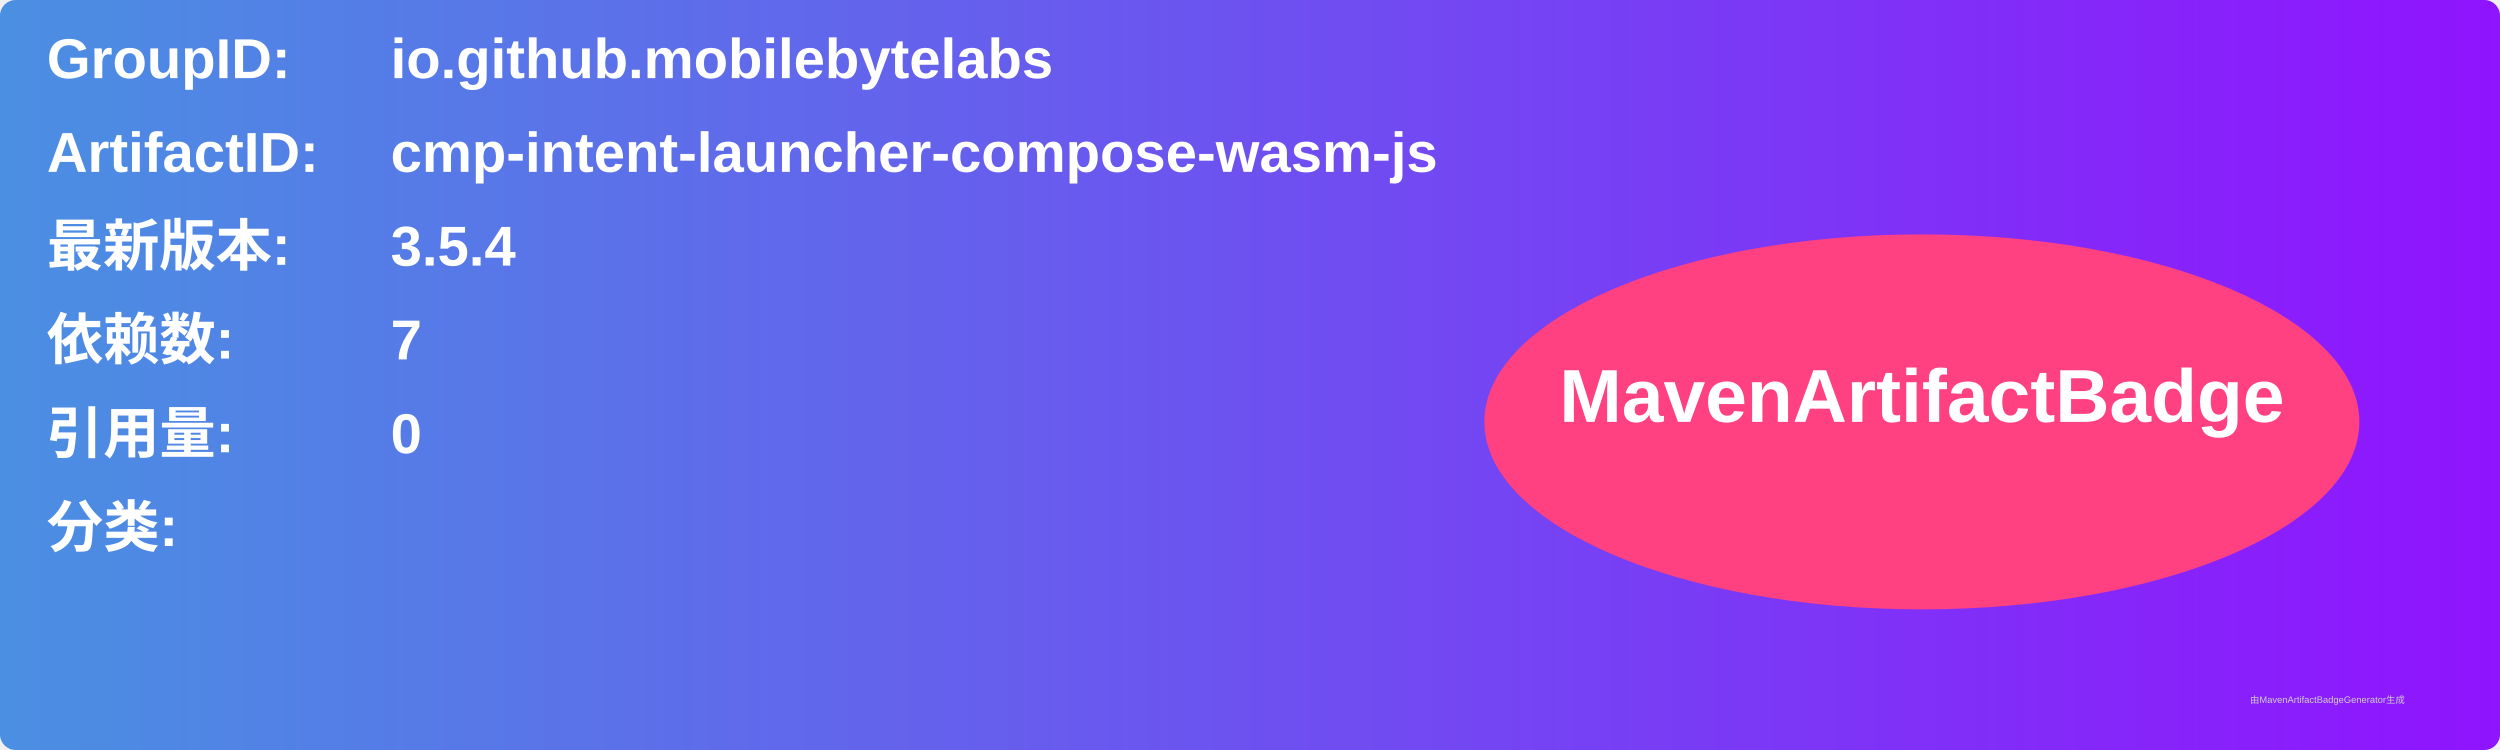
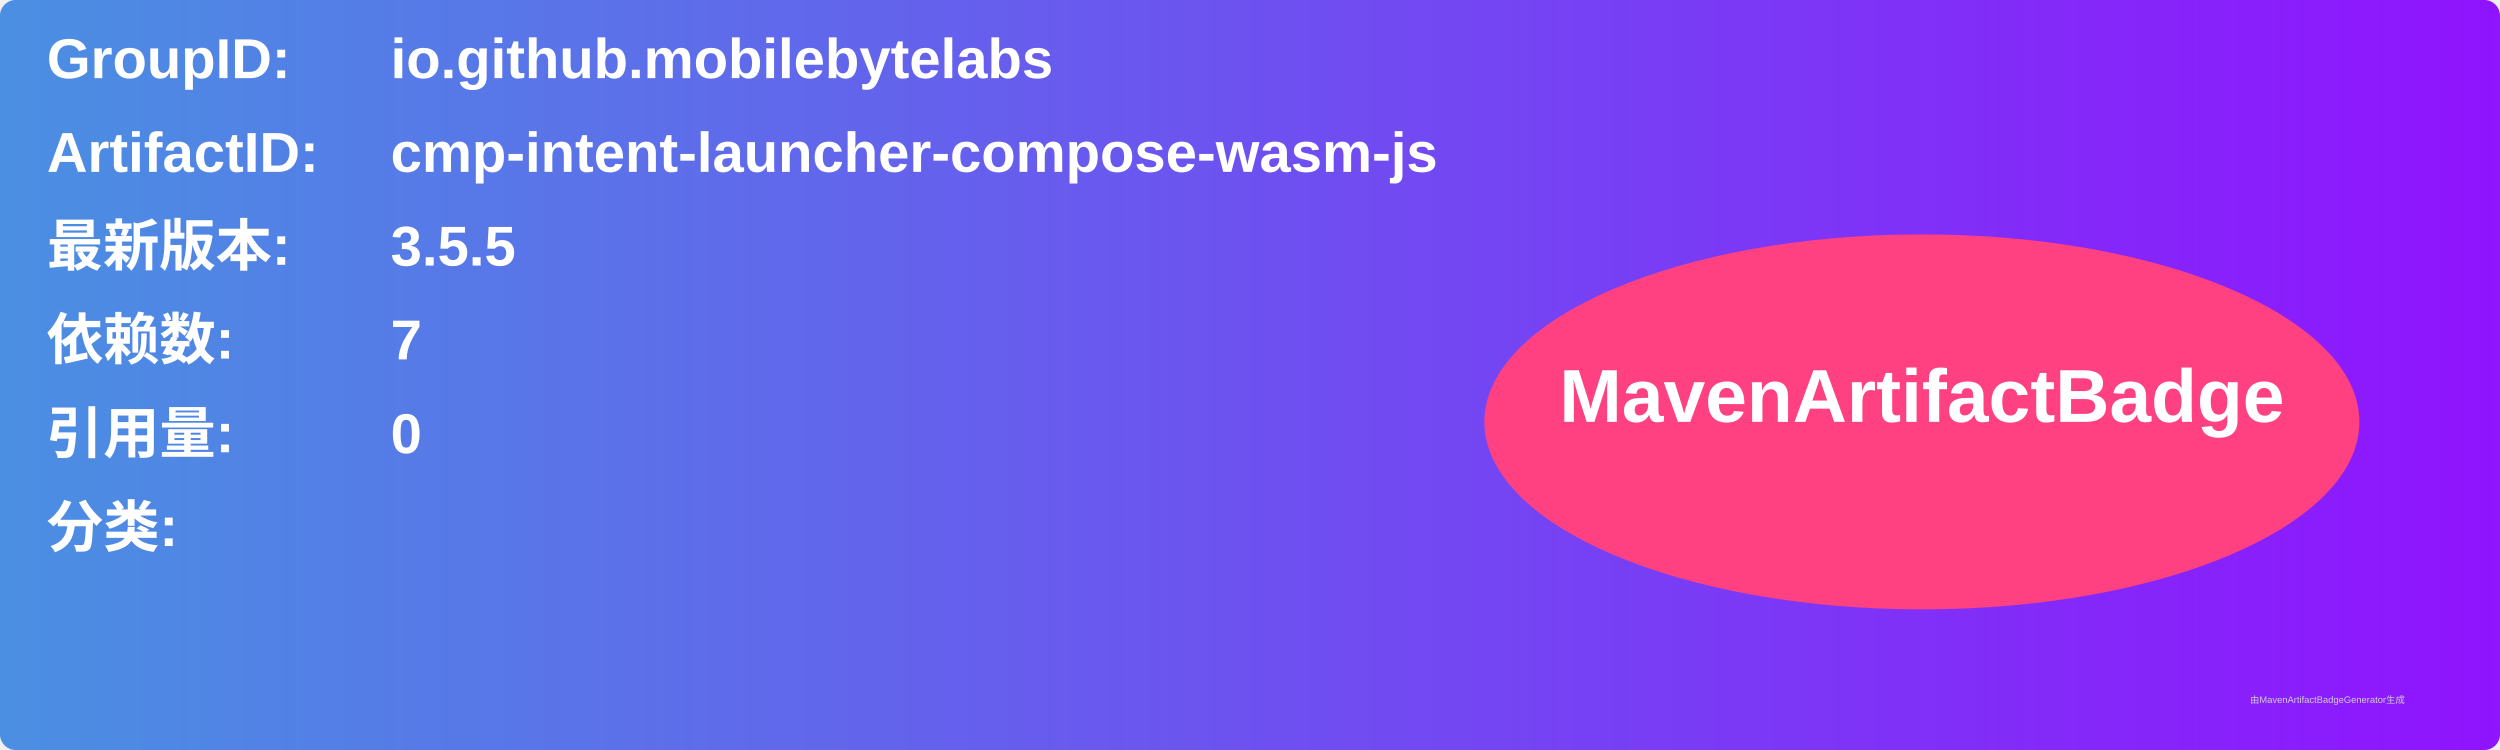
<svg xmlns="http://www.w3.org/2000/svg" width="800" height="240" viewBox="0 0 800 240">
  <linearGradient id="grad" x1="0%" y1="0%" x2="100%" y2="0%">
    <stop offset="0%" stop-color="#4a90e2" />
    <stop offset="100%" stop-color="#9013fe" />
  </linearGradient>
  <rect width="100%" height="100%" rx="5" ry="5" fill="url(#grad)" />
  <g transform="translate(15, 15)">
    <text x="0" y="10" font-family="Arial" font-size="18" fill="white" font-weight="bold" width="260">GroupID:</text>
    <text x="110" y="10" font-family="Arial" font-size="18" fill="white" font-weight="bold" width="460">io.github.mobilebytelabs</text>
    <text x="0" y="40" font-family="Arial" font-size="18" fill="white" font-weight="bold" width="260">ArtifactID:</text>
    <text x="110" y="40" font-family="Arial" font-size="18" fill="white" font-weight="bold" width="460">cmp-intent-launcher-compose-wasm-js</text>
    <text x="0" y="70" font-family="Arial" font-size="18" fill="white" font-weight="bold">最新版本:</text>
    <text x="110" y="70" font-family="Arial" font-size="18" fill="white" font-weight="bold">
-       <tspan font-weight="bold">3.5.4</tspan>
+       <tspan font-weight="bold">3.5.5</tspan>
    </text>
    <text x="0" y="100" font-family="Arial" font-size="18" fill="white" font-weight="bold">依赖数: </text>
    <text x="110" y="100" font-family="Arial" font-size="18" fill="white">
      <tspan font-weight="bold">7</tspan>
    </text>
    <text x="0" y="130" font-family="Arial" font-size="18" fill="white" font-weight="bold">引用量: </text>
    <text x="110" y="130" font-family="Arial" font-size="18" fill="white">
      <tspan font-weight="bold">0</tspan>
    </text>
    <text x="0" y="160" font-family="Arial" font-size="18" fill="white" font-weight="bold">分类:</text>
    <text x="10" y="190" font-family="Arial" font-size="10" fill="white">
      <tspan font-weight="bold" />
    </text>
    <ellipse cx="600" cy="120" rx="140" ry="60" fill="#ff4081" />
    <text x="600" y="120" text-anchor="middle" font-family="Arial" font-size="24" fill="white" font-weight="bold">MavenArtifactBadge</text>
  </g>
  <text x="720" y="225" font-family="Arial" font-size="3" fill="#d0d0d0">由MavenArtifactBadgeGenerator生成</text>
</svg>
